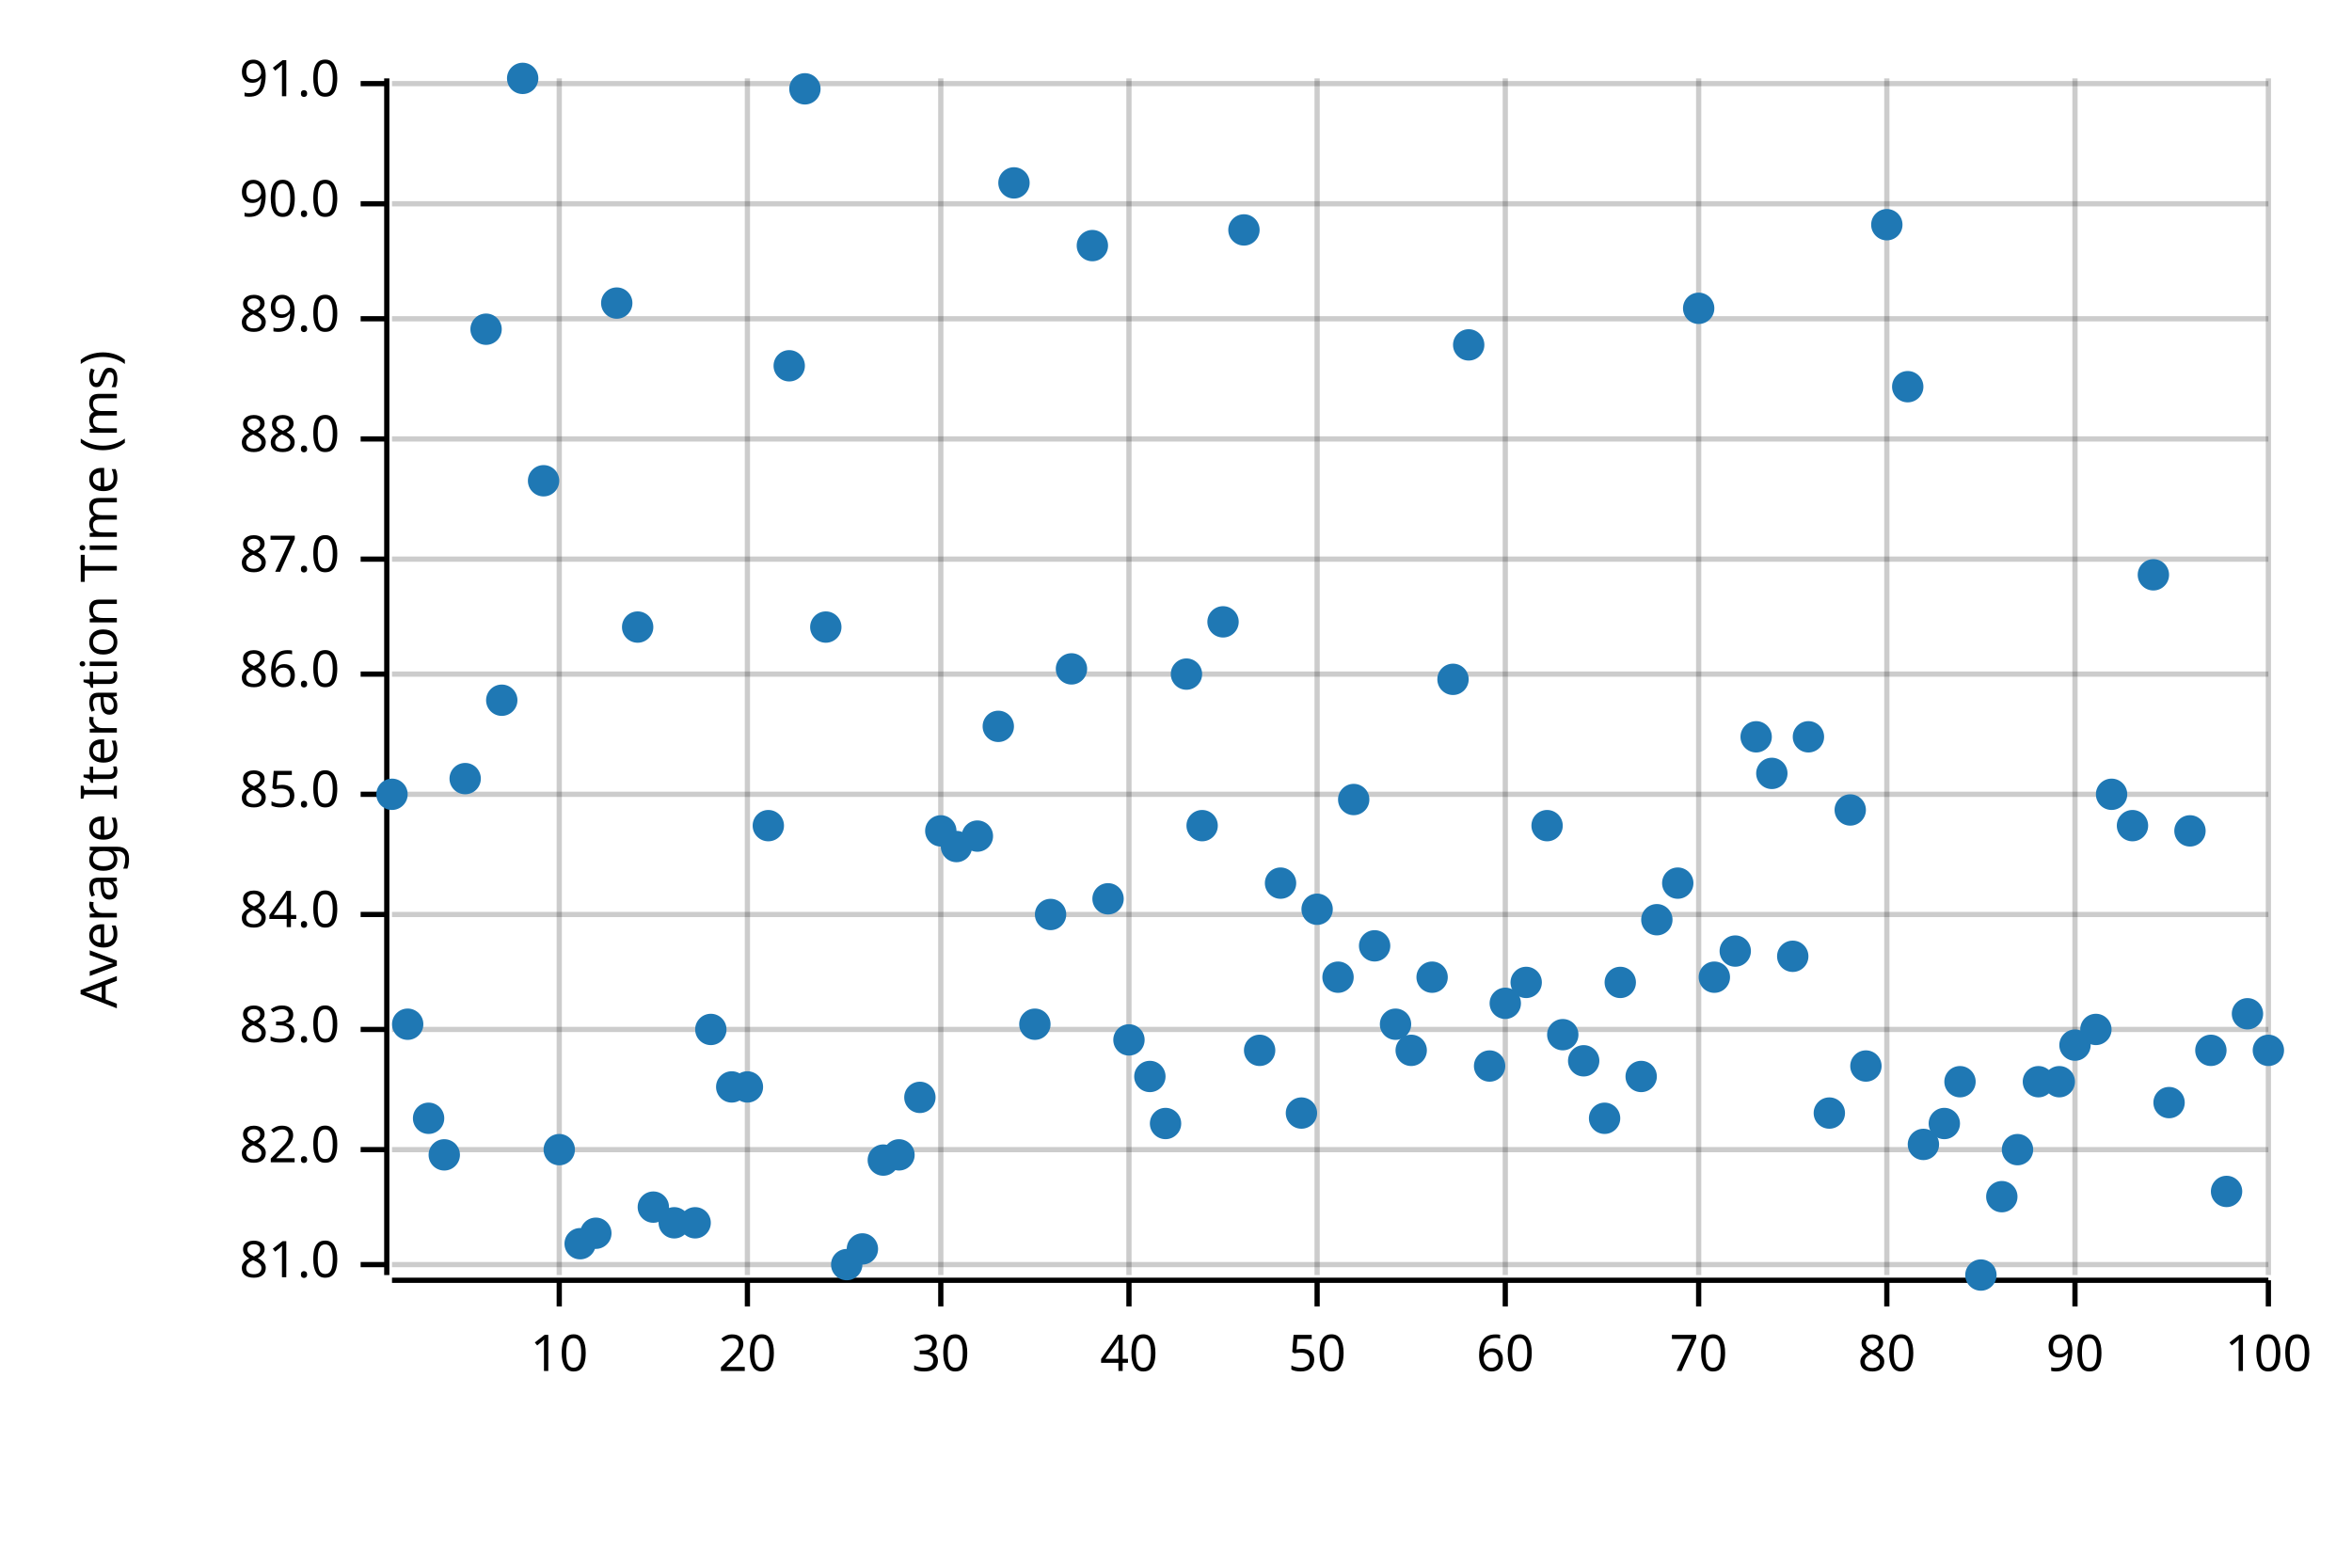
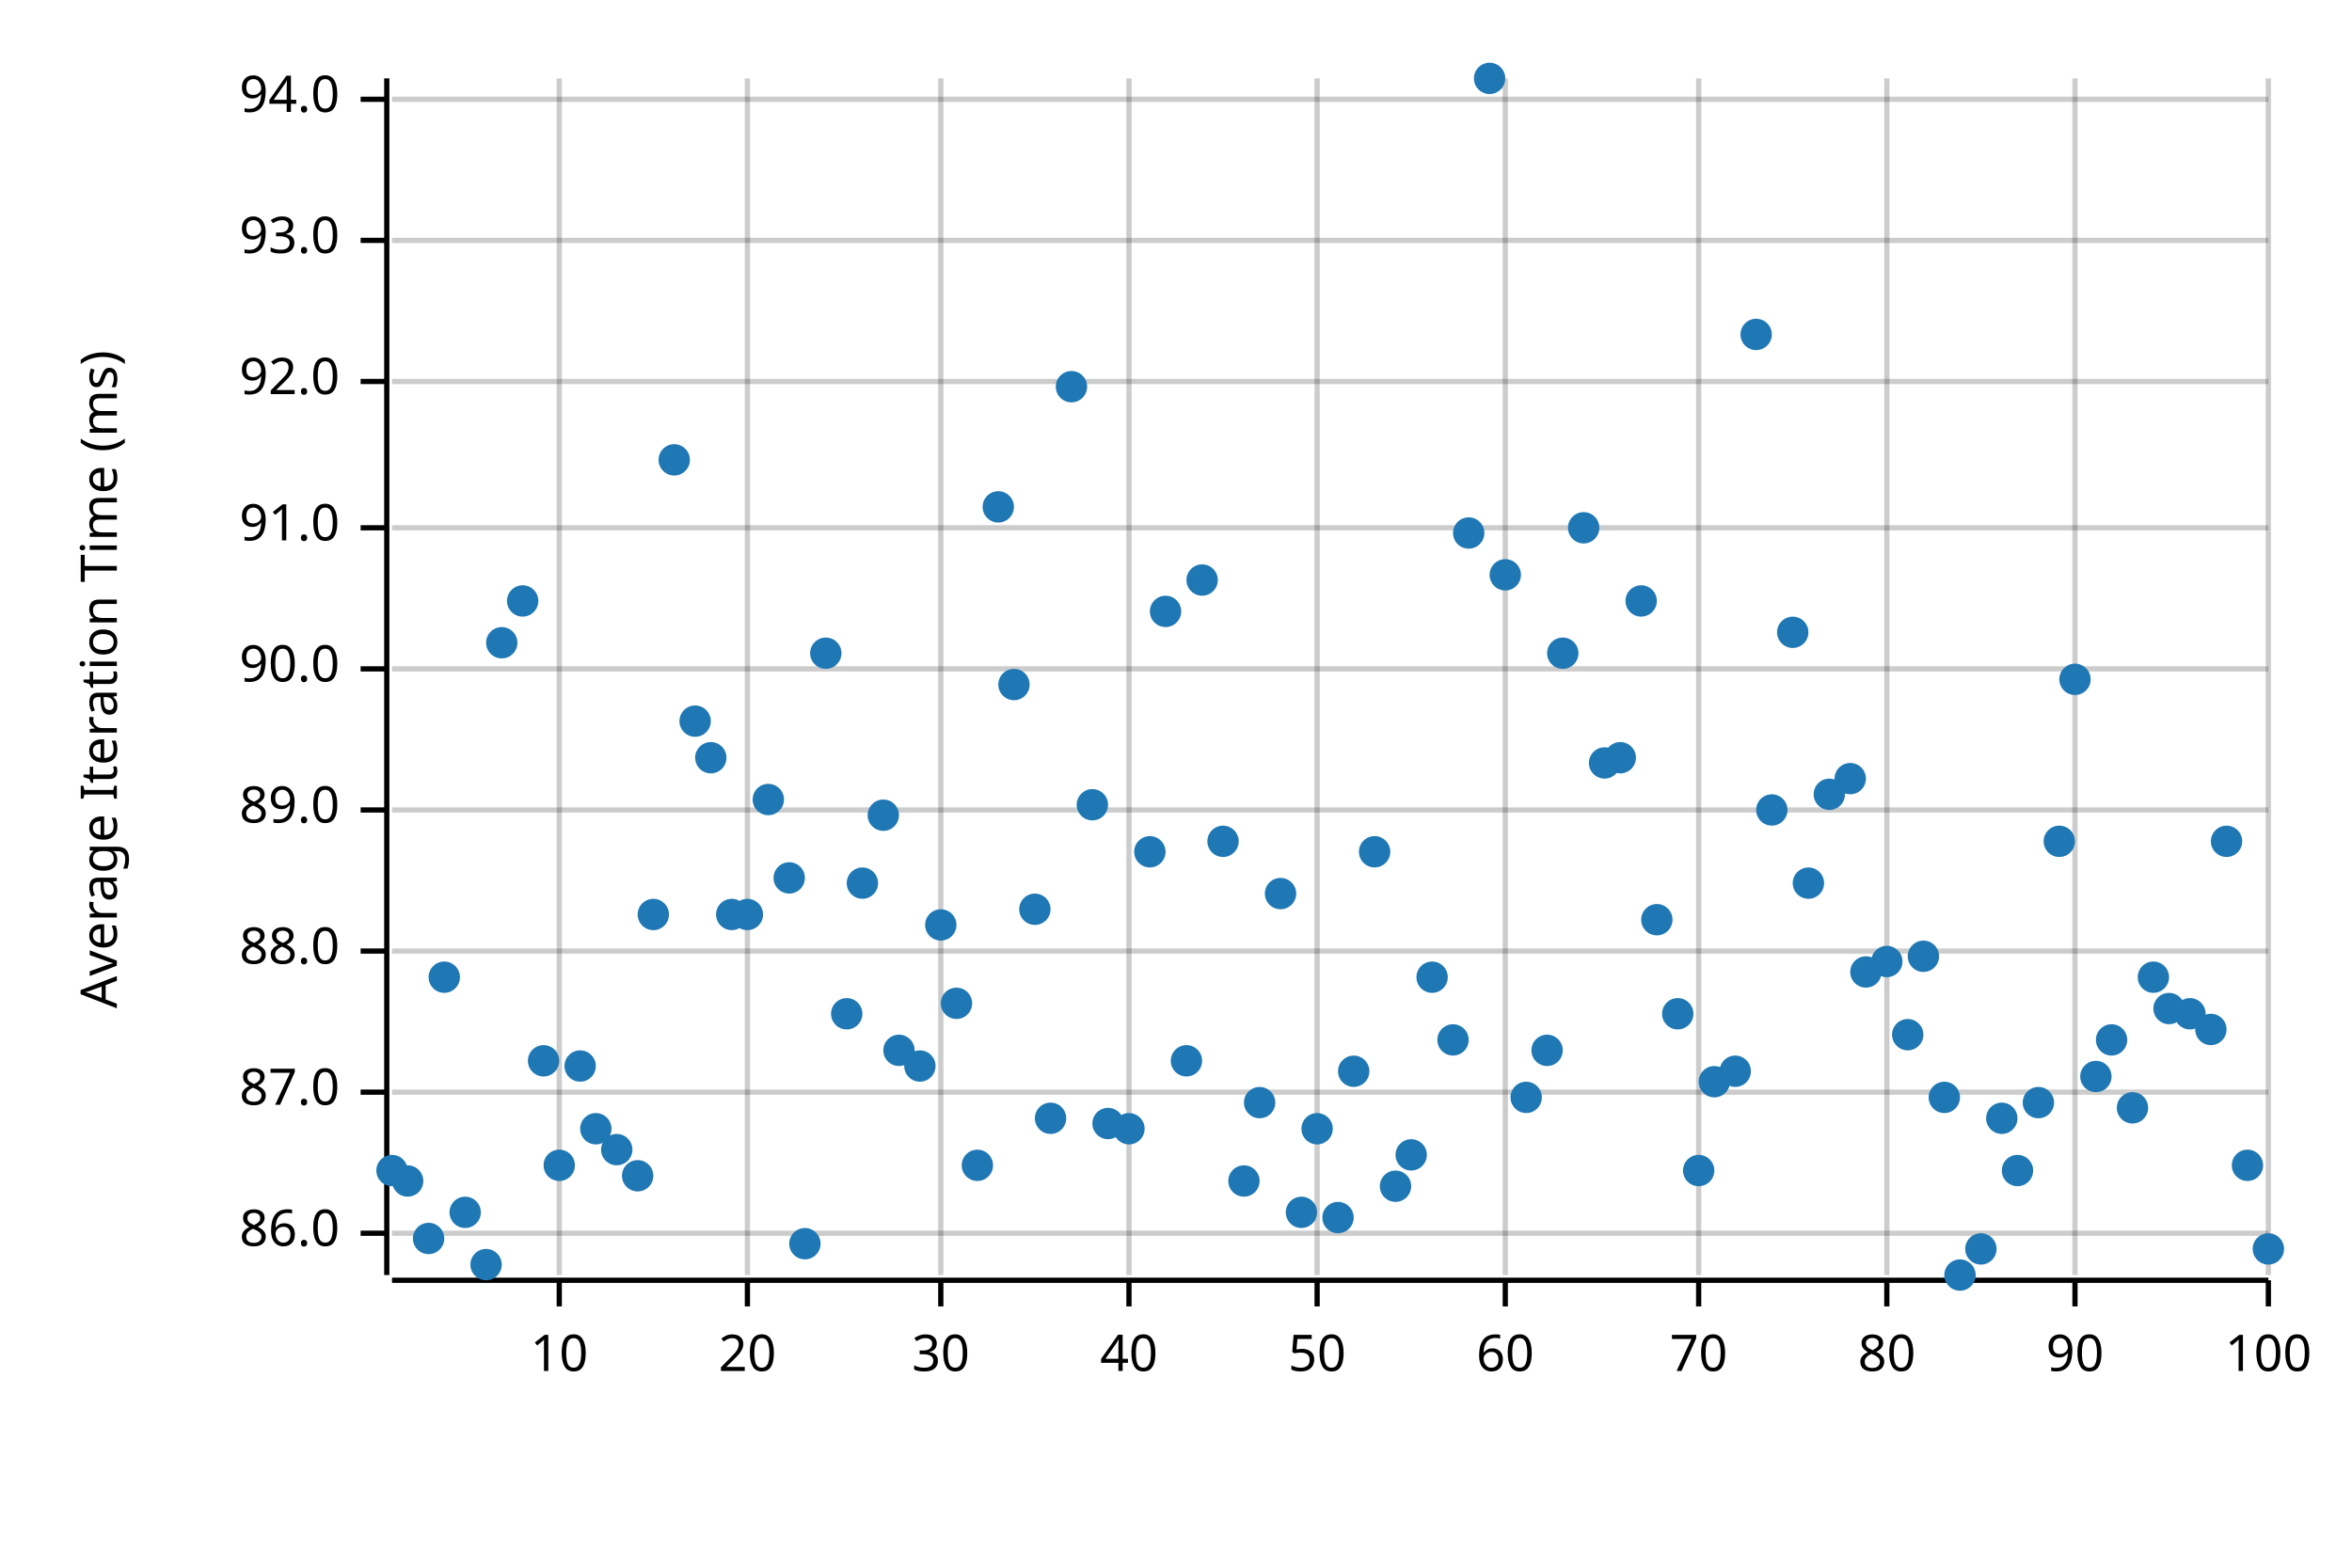
<svg xmlns="http://www.w3.org/2000/svg" width="450" height="300" viewBox="0 0 450 300">
  <text x="15" y="130" dy="0.76em" text-anchor="middle" font-family="sans-serif" font-size="9.677" opacity="1" fill="#000000" transform="rotate(270, 15, 130)">
Average Iteration Time (ms)
</text>
  <line opacity="0.2" stroke="#000000" stroke-width="1" x1="107" y1="244" x2="107" y2="15" />
  <line opacity="0.2" stroke="#000000" stroke-width="1" x1="143" y1="244" x2="143" y2="15" />
  <line opacity="0.2" stroke="#000000" stroke-width="1" x1="180" y1="244" x2="180" y2="15" />
  <line opacity="0.2" stroke="#000000" stroke-width="1" x1="216" y1="244" x2="216" y2="15" />
  <line opacity="0.2" stroke="#000000" stroke-width="1" x1="252" y1="244" x2="252" y2="15" />
  <line opacity="0.2" stroke="#000000" stroke-width="1" x1="288" y1="244" x2="288" y2="15" />
  <line opacity="0.2" stroke="#000000" stroke-width="1" x1="325" y1="244" x2="325" y2="15" />
  <line opacity="0.2" stroke="#000000" stroke-width="1" x1="361" y1="244" x2="361" y2="15" />
  <line opacity="0.2" stroke="#000000" stroke-width="1" x1="397" y1="244" x2="397" y2="15" />
  <line opacity="0.2" stroke="#000000" stroke-width="1" x1="434" y1="244" x2="434" y2="15" />
-   <line opacity="0.2" stroke="#000000" stroke-width="1" x1="75" y1="242" x2="434" y2="242" />
-   <line opacity="0.2" stroke="#000000" stroke-width="1" x1="75" y1="220" x2="434" y2="220" />
-   <line opacity="0.2" stroke="#000000" stroke-width="1" x1="75" y1="197" x2="434" y2="197" />
-   <line opacity="0.2" stroke="#000000" stroke-width="1" x1="75" y1="175" x2="434" y2="175" />
-   <line opacity="0.2" stroke="#000000" stroke-width="1" x1="75" y1="152" x2="434" y2="152" />
-   <line opacity="0.2" stroke="#000000" stroke-width="1" x1="75" y1="129" x2="434" y2="129" />
-   <line opacity="0.2" stroke="#000000" stroke-width="1" x1="75" y1="107" x2="434" y2="107" />
-   <line opacity="0.2" stroke="#000000" stroke-width="1" x1="75" y1="84" x2="434" y2="84" />
-   <line opacity="0.2" stroke="#000000" stroke-width="1" x1="75" y1="61" x2="434" y2="61" />
-   <line opacity="0.2" stroke="#000000" stroke-width="1" x1="75" y1="39" x2="434" y2="39" />
-   <line opacity="0.2" stroke="#000000" stroke-width="1" x1="75" y1="16" x2="434" y2="16" />
+   <line opacity="0.2" stroke="#000000" stroke-width="1" x1="75" y1="236" x2="434" y2="236" />
+   <line opacity="0.2" stroke="#000000" stroke-width="1" x1="75" y1="209" x2="434" y2="209" />
+   <line opacity="0.2" stroke="#000000" stroke-width="1" x1="75" y1="182" x2="434" y2="182" />
+   <line opacity="0.2" stroke="#000000" stroke-width="1" x1="75" y1="155" x2="434" y2="155" />
+   <line opacity="0.2" stroke="#000000" stroke-width="1" x1="75" y1="128" x2="434" y2="128" />
+   <line opacity="0.2" stroke="#000000" stroke-width="1" x1="75" y1="101" x2="434" y2="101" />
+   <line opacity="0.2" stroke="#000000" stroke-width="1" x1="75" y1="73" x2="434" y2="73" />
+   <line opacity="0.2" stroke="#000000" stroke-width="1" x1="75" y1="46" x2="434" y2="46" />
+   <line opacity="0.2" stroke="#000000" stroke-width="1" x1="75" y1="19" x2="434" y2="19" />
  <polyline fill="none" opacity="1" stroke="#000000" stroke-width="1" points="74,15 74,244 " />
-   <text x="65" y="242" dy="0.5ex" text-anchor="end" font-family="sans-serif" font-size="9.677" opacity="1" fill="#000000">
- 81.0
- </text>
-   <polyline fill="none" opacity="1" stroke="#000000" stroke-width="1" points="69,242 74,242 " />
-   <text x="65" y="220" dy="0.5ex" text-anchor="end" font-family="sans-serif" font-size="9.677" opacity="1" fill="#000000">
- 82.0
- </text>
-   <polyline fill="none" opacity="1" stroke="#000000" stroke-width="1" points="69,220 74,220 " />
-   <text x="65" y="197" dy="0.5ex" text-anchor="end" font-family="sans-serif" font-size="9.677" opacity="1" fill="#000000">
- 83.0
- </text>
-   <polyline fill="none" opacity="1" stroke="#000000" stroke-width="1" points="69,197 74,197 " />
-   <text x="65" y="175" dy="0.5ex" text-anchor="end" font-family="sans-serif" font-size="9.677" opacity="1" fill="#000000">
- 84.0
- </text>
-   <polyline fill="none" opacity="1" stroke="#000000" stroke-width="1" points="69,175 74,175 " />
-   <text x="65" y="152" dy="0.5ex" text-anchor="end" font-family="sans-serif" font-size="9.677" opacity="1" fill="#000000">
- 85.0
- </text>
-   <polyline fill="none" opacity="1" stroke="#000000" stroke-width="1" points="69,152 74,152 " />
-   <text x="65" y="129" dy="0.5ex" text-anchor="end" font-family="sans-serif" font-size="9.677" opacity="1" fill="#000000">
+   <text x="65" y="236" dy="0.5ex" text-anchor="end" font-family="sans-serif" font-size="9.677" opacity="1" fill="#000000">
86.0
</text>
-   <polyline fill="none" opacity="1" stroke="#000000" stroke-width="1" points="69,129 74,129 " />
-   <text x="65" y="107" dy="0.5ex" text-anchor="end" font-family="sans-serif" font-size="9.677" opacity="1" fill="#000000">
+   <polyline fill="none" opacity="1" stroke="#000000" stroke-width="1" points="69,236 74,236 " />
+   <text x="65" y="209" dy="0.5ex" text-anchor="end" font-family="sans-serif" font-size="9.677" opacity="1" fill="#000000">
87.0
</text>
-   <polyline fill="none" opacity="1" stroke="#000000" stroke-width="1" points="69,107 74,107 " />
-   <text x="65" y="84" dy="0.5ex" text-anchor="end" font-family="sans-serif" font-size="9.677" opacity="1" fill="#000000">
+   <polyline fill="none" opacity="1" stroke="#000000" stroke-width="1" points="69,209 74,209 " />
+   <text x="65" y="182" dy="0.5ex" text-anchor="end" font-family="sans-serif" font-size="9.677" opacity="1" fill="#000000">
88.0
</text>
-   <polyline fill="none" opacity="1" stroke="#000000" stroke-width="1" points="69,84 74,84 " />
-   <text x="65" y="61" dy="0.5ex" text-anchor="end" font-family="sans-serif" font-size="9.677" opacity="1" fill="#000000">
+   <polyline fill="none" opacity="1" stroke="#000000" stroke-width="1" points="69,182 74,182 " />
+   <text x="65" y="155" dy="0.5ex" text-anchor="end" font-family="sans-serif" font-size="9.677" opacity="1" fill="#000000">
89.0
</text>
-   <polyline fill="none" opacity="1" stroke="#000000" stroke-width="1" points="69,61 74,61 " />
-   <text x="65" y="39" dy="0.5ex" text-anchor="end" font-family="sans-serif" font-size="9.677" opacity="1" fill="#000000">
+   <polyline fill="none" opacity="1" stroke="#000000" stroke-width="1" points="69,155 74,155 " />
+   <text x="65" y="128" dy="0.5ex" text-anchor="end" font-family="sans-serif" font-size="9.677" opacity="1" fill="#000000">
90.0
</text>
-   <polyline fill="none" opacity="1" stroke="#000000" stroke-width="1" points="69,39 74,39 " />
-   <text x="65" y="16" dy="0.5ex" text-anchor="end" font-family="sans-serif" font-size="9.677" opacity="1" fill="#000000">
+   <polyline fill="none" opacity="1" stroke="#000000" stroke-width="1" points="69,128 74,128 " />
+   <text x="65" y="101" dy="0.5ex" text-anchor="end" font-family="sans-serif" font-size="9.677" opacity="1" fill="#000000">
91.0
</text>
-   <polyline fill="none" opacity="1" stroke="#000000" stroke-width="1" points="69,16 74,16 " />
+   <polyline fill="none" opacity="1" stroke="#000000" stroke-width="1" points="69,101 74,101 " />
+   <text x="65" y="73" dy="0.5ex" text-anchor="end" font-family="sans-serif" font-size="9.677" opacity="1" fill="#000000">
+ 92.0
+ </text>
+   <polyline fill="none" opacity="1" stroke="#000000" stroke-width="1" points="69,73 74,73 " />
+   <text x="65" y="46" dy="0.5ex" text-anchor="end" font-family="sans-serif" font-size="9.677" opacity="1" fill="#000000">
+ 93.0
+ </text>
+   <polyline fill="none" opacity="1" stroke="#000000" stroke-width="1" points="69,46 74,46 " />
+   <text x="65" y="19" dy="0.5ex" text-anchor="end" font-family="sans-serif" font-size="9.677" opacity="1" fill="#000000">
+ 94.0
+ </text>
+   <polyline fill="none" opacity="1" stroke="#000000" stroke-width="1" points="69,19 74,19 " />
  <polyline fill="none" opacity="1" stroke="#000000" stroke-width="1" points="75,245 434,245 " />
  <text x="107" y="255" dy="0.76em" text-anchor="middle" font-family="sans-serif" font-size="9.677" opacity="1" fill="#000000">
10
</text>
  <polyline fill="none" opacity="1" stroke="#000000" stroke-width="1" points="107,245 107,250 " />
  <text x="143" y="255" dy="0.76em" text-anchor="middle" font-family="sans-serif" font-size="9.677" opacity="1" fill="#000000">
20
</text>
  <polyline fill="none" opacity="1" stroke="#000000" stroke-width="1" points="143,245 143,250 " />
  <text x="180" y="255" dy="0.76em" text-anchor="middle" font-family="sans-serif" font-size="9.677" opacity="1" fill="#000000">
30
</text>
  <polyline fill="none" opacity="1" stroke="#000000" stroke-width="1" points="180,245 180,250 " />
  <text x="216" y="255" dy="0.76em" text-anchor="middle" font-family="sans-serif" font-size="9.677" opacity="1" fill="#000000">
40
</text>
  <polyline fill="none" opacity="1" stroke="#000000" stroke-width="1" points="216,245 216,250 " />
  <text x="252" y="255" dy="0.76em" text-anchor="middle" font-family="sans-serif" font-size="9.677" opacity="1" fill="#000000">
50
</text>
  <polyline fill="none" opacity="1" stroke="#000000" stroke-width="1" points="252,245 252,250 " />
  <text x="288" y="255" dy="0.76em" text-anchor="middle" font-family="sans-serif" font-size="9.677" opacity="1" fill="#000000">
60
</text>
  <polyline fill="none" opacity="1" stroke="#000000" stroke-width="1" points="288,245 288,250 " />
  <text x="325" y="255" dy="0.76em" text-anchor="middle" font-family="sans-serif" font-size="9.677" opacity="1" fill="#000000">
70
</text>
  <polyline fill="none" opacity="1" stroke="#000000" stroke-width="1" points="325,245 325,250 " />
  <text x="361" y="255" dy="0.76em" text-anchor="middle" font-family="sans-serif" font-size="9.677" opacity="1" fill="#000000">
80
</text>
  <polyline fill="none" opacity="1" stroke="#000000" stroke-width="1" points="361,245 361,250 " />
  <text x="397" y="255" dy="0.76em" text-anchor="middle" font-family="sans-serif" font-size="9.677" opacity="1" fill="#000000">
90
</text>
  <polyline fill="none" opacity="1" stroke="#000000" stroke-width="1" points="397,245 397,250 " />
  <text x="434" y="255" dy="0.76em" text-anchor="middle" font-family="sans-serif" font-size="9.677" opacity="1" fill="#000000">
100
</text>
  <polyline fill="none" opacity="1" stroke="#000000" stroke-width="1" points="434,245 434,250 " />
-   <circle cx="75" cy="152" r="3" opacity="1" fill="#1F78B4" stroke="none" stroke-width="1" />
-   <circle cx="78" cy="196" r="3" opacity="1" fill="#1F78B4" stroke="none" stroke-width="1" />
-   <circle cx="82" cy="214" r="3" opacity="1" fill="#1F78B4" stroke="none" stroke-width="1" />
-   <circle cx="85" cy="221" r="3" opacity="1" fill="#1F78B4" stroke="none" stroke-width="1" />
-   <circle cx="89" cy="149" r="3" opacity="1" fill="#1F78B4" stroke="none" stroke-width="1" />
-   <circle cx="93" cy="63" r="3" opacity="1" fill="#1F78B4" stroke="none" stroke-width="1" />
-   <circle cx="96" cy="134" r="3" opacity="1" fill="#1F78B4" stroke="none" stroke-width="1" />
-   <circle cx="100" cy="15" r="3" opacity="1" fill="#1F78B4" stroke="none" stroke-width="1" />
-   <circle cx="104" cy="92" r="3" opacity="1" fill="#1F78B4" stroke="none" stroke-width="1" />
-   <circle cx="107" cy="220" r="3" opacity="1" fill="#1F78B4" stroke="none" stroke-width="1" />
-   <circle cx="111" cy="238" r="3" opacity="1" fill="#1F78B4" stroke="none" stroke-width="1" />
-   <circle cx="114" cy="236" r="3" opacity="1" fill="#1F78B4" stroke="none" stroke-width="1" />
-   <circle cx="118" cy="58" r="3" opacity="1" fill="#1F78B4" stroke="none" stroke-width="1" />
-   <circle cx="122" cy="120" r="3" opacity="1" fill="#1F78B4" stroke="none" stroke-width="1" />
-   <circle cx="125" cy="231" r="3" opacity="1" fill="#1F78B4" stroke="none" stroke-width="1" />
-   <circle cx="129" cy="234" r="3" opacity="1" fill="#1F78B4" stroke="none" stroke-width="1" />
-   <circle cx="133" cy="234" r="3" opacity="1" fill="#1F78B4" stroke="none" stroke-width="1" />
-   <circle cx="136" cy="197" r="3" opacity="1" fill="#1F78B4" stroke="none" stroke-width="1" />
-   <circle cx="140" cy="208" r="3" opacity="1" fill="#1F78B4" stroke="none" stroke-width="1" />
-   <circle cx="143" cy="208" r="3" opacity="1" fill="#1F78B4" stroke="none" stroke-width="1" />
-   <circle cx="147" cy="158" r="3" opacity="1" fill="#1F78B4" stroke="none" stroke-width="1" />
-   <circle cx="151" cy="70" r="3" opacity="1" fill="#1F78B4" stroke="none" stroke-width="1" />
-   <circle cx="154" cy="17" r="3" opacity="1" fill="#1F78B4" stroke="none" stroke-width="1" />
-   <circle cx="158" cy="120" r="3" opacity="1" fill="#1F78B4" stroke="none" stroke-width="1" />
-   <circle cx="162" cy="242" r="3" opacity="1" fill="#1F78B4" stroke="none" stroke-width="1" />
-   <circle cx="165" cy="239" r="3" opacity="1" fill="#1F78B4" stroke="none" stroke-width="1" />
-   <circle cx="169" cy="222" r="3" opacity="1" fill="#1F78B4" stroke="none" stroke-width="1" />
-   <circle cx="172" cy="221" r="3" opacity="1" fill="#1F78B4" stroke="none" stroke-width="1" />
-   <circle cx="176" cy="210" r="3" opacity="1" fill="#1F78B4" stroke="none" stroke-width="1" />
-   <circle cx="180" cy="159" r="3" opacity="1" fill="#1F78B4" stroke="none" stroke-width="1" />
-   <circle cx="183" cy="162" r="3" opacity="1" fill="#1F78B4" stroke="none" stroke-width="1" />
-   <circle cx="187" cy="160" r="3" opacity="1" fill="#1F78B4" stroke="none" stroke-width="1" />
-   <circle cx="191" cy="139" r="3" opacity="1" fill="#1F78B4" stroke="none" stroke-width="1" />
-   <circle cx="194" cy="35" r="3" opacity="1" fill="#1F78B4" stroke="none" stroke-width="1" />
-   <circle cx="198" cy="196" r="3" opacity="1" fill="#1F78B4" stroke="none" stroke-width="1" />
-   <circle cx="201" cy="175" r="3" opacity="1" fill="#1F78B4" stroke="none" stroke-width="1" />
-   <circle cx="205" cy="128" r="3" opacity="1" fill="#1F78B4" stroke="none" stroke-width="1" />
-   <circle cx="209" cy="47" r="3" opacity="1" fill="#1F78B4" stroke="none" stroke-width="1" />
-   <circle cx="212" cy="172" r="3" opacity="1" fill="#1F78B4" stroke="none" stroke-width="1" />
-   <circle cx="216" cy="199" r="3" opacity="1" fill="#1F78B4" stroke="none" stroke-width="1" />
-   <circle cx="220" cy="206" r="3" opacity="1" fill="#1F78B4" stroke="none" stroke-width="1" />
-   <circle cx="223" cy="215" r="3" opacity="1" fill="#1F78B4" stroke="none" stroke-width="1" />
-   <circle cx="227" cy="129" r="3" opacity="1" fill="#1F78B4" stroke="none" stroke-width="1" />
-   <circle cx="230" cy="158" r="3" opacity="1" fill="#1F78B4" stroke="none" stroke-width="1" />
-   <circle cx="234" cy="119" r="3" opacity="1" fill="#1F78B4" stroke="none" stroke-width="1" />
-   <circle cx="238" cy="44" r="3" opacity="1" fill="#1F78B4" stroke="none" stroke-width="1" />
-   <circle cx="241" cy="201" r="3" opacity="1" fill="#1F78B4" stroke="none" stroke-width="1" />
-   <circle cx="245" cy="169" r="3" opacity="1" fill="#1F78B4" stroke="none" stroke-width="1" />
-   <circle cx="249" cy="213" r="3" opacity="1" fill="#1F78B4" stroke="none" stroke-width="1" />
-   <circle cx="252" cy="174" r="3" opacity="1" fill="#1F78B4" stroke="none" stroke-width="1" />
-   <circle cx="256" cy="187" r="3" opacity="1" fill="#1F78B4" stroke="none" stroke-width="1" />
-   <circle cx="259" cy="153" r="3" opacity="1" fill="#1F78B4" stroke="none" stroke-width="1" />
-   <circle cx="263" cy="181" r="3" opacity="1" fill="#1F78B4" stroke="none" stroke-width="1" />
-   <circle cx="267" cy="196" r="3" opacity="1" fill="#1F78B4" stroke="none" stroke-width="1" />
-   <circle cx="270" cy="201" r="3" opacity="1" fill="#1F78B4" stroke="none" stroke-width="1" />
+   <circle cx="75" cy="224" r="3" opacity="1" fill="#1F78B4" stroke="none" stroke-width="1" />
+   <circle cx="78" cy="226" r="3" opacity="1" fill="#1F78B4" stroke="none" stroke-width="1" />
+   <circle cx="82" cy="237" r="3" opacity="1" fill="#1F78B4" stroke="none" stroke-width="1" />
+   <circle cx="85" cy="187" r="3" opacity="1" fill="#1F78B4" stroke="none" stroke-width="1" />
+   <circle cx="89" cy="232" r="3" opacity="1" fill="#1F78B4" stroke="none" stroke-width="1" />
+   <circle cx="93" cy="242" r="3" opacity="1" fill="#1F78B4" stroke="none" stroke-width="1" />
+   <circle cx="96" cy="123" r="3" opacity="1" fill="#1F78B4" stroke="none" stroke-width="1" />
+   <circle cx="100" cy="115" r="3" opacity="1" fill="#1F78B4" stroke="none" stroke-width="1" />
+   <circle cx="104" cy="203" r="3" opacity="1" fill="#1F78B4" stroke="none" stroke-width="1" />
+   <circle cx="107" cy="223" r="3" opacity="1" fill="#1F78B4" stroke="none" stroke-width="1" />
+   <circle cx="111" cy="204" r="3" opacity="1" fill="#1F78B4" stroke="none" stroke-width="1" />
+   <circle cx="114" cy="216" r="3" opacity="1" fill="#1F78B4" stroke="none" stroke-width="1" />
+   <circle cx="118" cy="220" r="3" opacity="1" fill="#1F78B4" stroke="none" stroke-width="1" />
+   <circle cx="122" cy="225" r="3" opacity="1" fill="#1F78B4" stroke="none" stroke-width="1" />
+   <circle cx="125" cy="175" r="3" opacity="1" fill="#1F78B4" stroke="none" stroke-width="1" />
+   <circle cx="129" cy="88" r="3" opacity="1" fill="#1F78B4" stroke="none" stroke-width="1" />
+   <circle cx="133" cy="138" r="3" opacity="1" fill="#1F78B4" stroke="none" stroke-width="1" />
+   <circle cx="136" cy="145" r="3" opacity="1" fill="#1F78B4" stroke="none" stroke-width="1" />
+   <circle cx="140" cy="175" r="3" opacity="1" fill="#1F78B4" stroke="none" stroke-width="1" />
+   <circle cx="143" cy="175" r="3" opacity="1" fill="#1F78B4" stroke="none" stroke-width="1" />
+   <circle cx="147" cy="153" r="3" opacity="1" fill="#1F78B4" stroke="none" stroke-width="1" />
+   <circle cx="151" cy="168" r="3" opacity="1" fill="#1F78B4" stroke="none" stroke-width="1" />
+   <circle cx="154" cy="238" r="3" opacity="1" fill="#1F78B4" stroke="none" stroke-width="1" />
+   <circle cx="158" cy="125" r="3" opacity="1" fill="#1F78B4" stroke="none" stroke-width="1" />
+   <circle cx="162" cy="194" r="3" opacity="1" fill="#1F78B4" stroke="none" stroke-width="1" />
+   <circle cx="165" cy="169" r="3" opacity="1" fill="#1F78B4" stroke="none" stroke-width="1" />
+   <circle cx="169" cy="156" r="3" opacity="1" fill="#1F78B4" stroke="none" stroke-width="1" />
+   <circle cx="172" cy="201" r="3" opacity="1" fill="#1F78B4" stroke="none" stroke-width="1" />
+   <circle cx="176" cy="204" r="3" opacity="1" fill="#1F78B4" stroke="none" stroke-width="1" />
+   <circle cx="180" cy="177" r="3" opacity="1" fill="#1F78B4" stroke="none" stroke-width="1" />
+   <circle cx="183" cy="192" r="3" opacity="1" fill="#1F78B4" stroke="none" stroke-width="1" />
+   <circle cx="187" cy="223" r="3" opacity="1" fill="#1F78B4" stroke="none" stroke-width="1" />
+   <circle cx="191" cy="97" r="3" opacity="1" fill="#1F78B4" stroke="none" stroke-width="1" />
+   <circle cx="194" cy="131" r="3" opacity="1" fill="#1F78B4" stroke="none" stroke-width="1" />
+   <circle cx="198" cy="174" r="3" opacity="1" fill="#1F78B4" stroke="none" stroke-width="1" />
+   <circle cx="201" cy="214" r="3" opacity="1" fill="#1F78B4" stroke="none" stroke-width="1" />
+   <circle cx="205" cy="74" r="3" opacity="1" fill="#1F78B4" stroke="none" stroke-width="1" />
+   <circle cx="209" cy="154" r="3" opacity="1" fill="#1F78B4" stroke="none" stroke-width="1" />
+   <circle cx="212" cy="215" r="3" opacity="1" fill="#1F78B4" stroke="none" stroke-width="1" />
+   <circle cx="216" cy="216" r="3" opacity="1" fill="#1F78B4" stroke="none" stroke-width="1" />
+   <circle cx="220" cy="163" r="3" opacity="1" fill="#1F78B4" stroke="none" stroke-width="1" />
+   <circle cx="223" cy="117" r="3" opacity="1" fill="#1F78B4" stroke="none" stroke-width="1" />
+   <circle cx="227" cy="203" r="3" opacity="1" fill="#1F78B4" stroke="none" stroke-width="1" />
+   <circle cx="230" cy="111" r="3" opacity="1" fill="#1F78B4" stroke="none" stroke-width="1" />
+   <circle cx="234" cy="161" r="3" opacity="1" fill="#1F78B4" stroke="none" stroke-width="1" />
+   <circle cx="238" cy="226" r="3" opacity="1" fill="#1F78B4" stroke="none" stroke-width="1" />
+   <circle cx="241" cy="211" r="3" opacity="1" fill="#1F78B4" stroke="none" stroke-width="1" />
+   <circle cx="245" cy="171" r="3" opacity="1" fill="#1F78B4" stroke="none" stroke-width="1" />
+   <circle cx="249" cy="232" r="3" opacity="1" fill="#1F78B4" stroke="none" stroke-width="1" />
+   <circle cx="252" cy="216" r="3" opacity="1" fill="#1F78B4" stroke="none" stroke-width="1" />
+   <circle cx="256" cy="233" r="3" opacity="1" fill="#1F78B4" stroke="none" stroke-width="1" />
+   <circle cx="259" cy="205" r="3" opacity="1" fill="#1F78B4" stroke="none" stroke-width="1" />
+   <circle cx="263" cy="163" r="3" opacity="1" fill="#1F78B4" stroke="none" stroke-width="1" />
+   <circle cx="267" cy="227" r="3" opacity="1" fill="#1F78B4" stroke="none" stroke-width="1" />
+   <circle cx="270" cy="221" r="3" opacity="1" fill="#1F78B4" stroke="none" stroke-width="1" />
  <circle cx="274" cy="187" r="3" opacity="1" fill="#1F78B4" stroke="none" stroke-width="1" />
-   <circle cx="278" cy="130" r="3" opacity="1" fill="#1F78B4" stroke="none" stroke-width="1" />
-   <circle cx="281" cy="66" r="3" opacity="1" fill="#1F78B4" stroke="none" stroke-width="1" />
-   <circle cx="285" cy="204" r="3" opacity="1" fill="#1F78B4" stroke="none" stroke-width="1" />
-   <circle cx="288" cy="192" r="3" opacity="1" fill="#1F78B4" stroke="none" stroke-width="1" />
-   <circle cx="292" cy="188" r="3" opacity="1" fill="#1F78B4" stroke="none" stroke-width="1" />
-   <circle cx="296" cy="158" r="3" opacity="1" fill="#1F78B4" stroke="none" stroke-width="1" />
-   <circle cx="299" cy="198" r="3" opacity="1" fill="#1F78B4" stroke="none" stroke-width="1" />
-   <circle cx="303" cy="203" r="3" opacity="1" fill="#1F78B4" stroke="none" stroke-width="1" />
-   <circle cx="307" cy="214" r="3" opacity="1" fill="#1F78B4" stroke="none" stroke-width="1" />
-   <circle cx="310" cy="188" r="3" opacity="1" fill="#1F78B4" stroke="none" stroke-width="1" />
-   <circle cx="314" cy="206" r="3" opacity="1" fill="#1F78B4" stroke="none" stroke-width="1" />
+   <circle cx="278" cy="199" r="3" opacity="1" fill="#1F78B4" stroke="none" stroke-width="1" />
+   <circle cx="281" cy="102" r="3" opacity="1" fill="#1F78B4" stroke="none" stroke-width="1" />
+   <circle cx="285" cy="15" r="3" opacity="1" fill="#1F78B4" stroke="none" stroke-width="1" />
+   <circle cx="288" cy="110" r="3" opacity="1" fill="#1F78B4" stroke="none" stroke-width="1" />
+   <circle cx="292" cy="210" r="3" opacity="1" fill="#1F78B4" stroke="none" stroke-width="1" />
+   <circle cx="296" cy="201" r="3" opacity="1" fill="#1F78B4" stroke="none" stroke-width="1" />
+   <circle cx="299" cy="125" r="3" opacity="1" fill="#1F78B4" stroke="none" stroke-width="1" />
+   <circle cx="303" cy="101" r="3" opacity="1" fill="#1F78B4" stroke="none" stroke-width="1" />
+   <circle cx="307" cy="146" r="3" opacity="1" fill="#1F78B4" stroke="none" stroke-width="1" />
+   <circle cx="310" cy="145" r="3" opacity="1" fill="#1F78B4" stroke="none" stroke-width="1" />
+   <circle cx="314" cy="115" r="3" opacity="1" fill="#1F78B4" stroke="none" stroke-width="1" />
  <circle cx="317" cy="176" r="3" opacity="1" fill="#1F78B4" stroke="none" stroke-width="1" />
-   <circle cx="321" cy="169" r="3" opacity="1" fill="#1F78B4" stroke="none" stroke-width="1" />
-   <circle cx="325" cy="59" r="3" opacity="1" fill="#1F78B4" stroke="none" stroke-width="1" />
-   <circle cx="328" cy="187" r="3" opacity="1" fill="#1F78B4" stroke="none" stroke-width="1" />
-   <circle cx="332" cy="182" r="3" opacity="1" fill="#1F78B4" stroke="none" stroke-width="1" />
-   <circle cx="336" cy="141" r="3" opacity="1" fill="#1F78B4" stroke="none" stroke-width="1" />
-   <circle cx="339" cy="148" r="3" opacity="1" fill="#1F78B4" stroke="none" stroke-width="1" />
-   <circle cx="343" cy="183" r="3" opacity="1" fill="#1F78B4" stroke="none" stroke-width="1" />
-   <circle cx="346" cy="141" r="3" opacity="1" fill="#1F78B4" stroke="none" stroke-width="1" />
-   <circle cx="350" cy="213" r="3" opacity="1" fill="#1F78B4" stroke="none" stroke-width="1" />
-   <circle cx="354" cy="155" r="3" opacity="1" fill="#1F78B4" stroke="none" stroke-width="1" />
-   <circle cx="357" cy="204" r="3" opacity="1" fill="#1F78B4" stroke="none" stroke-width="1" />
-   <circle cx="361" cy="43" r="3" opacity="1" fill="#1F78B4" stroke="none" stroke-width="1" />
-   <circle cx="365" cy="74" r="3" opacity="1" fill="#1F78B4" stroke="none" stroke-width="1" />
-   <circle cx="368" cy="219" r="3" opacity="1" fill="#1F78B4" stroke="none" stroke-width="1" />
-   <circle cx="372" cy="215" r="3" opacity="1" fill="#1F78B4" stroke="none" stroke-width="1" />
-   <circle cx="375" cy="207" r="3" opacity="1" fill="#1F78B4" stroke="none" stroke-width="1" />
-   <circle cx="379" cy="244" r="3" opacity="1" fill="#1F78B4" stroke="none" stroke-width="1" />
-   <circle cx="383" cy="229" r="3" opacity="1" fill="#1F78B4" stroke="none" stroke-width="1" />
-   <circle cx="386" cy="220" r="3" opacity="1" fill="#1F78B4" stroke="none" stroke-width="1" />
-   <circle cx="390" cy="207" r="3" opacity="1" fill="#1F78B4" stroke="none" stroke-width="1" />
-   <circle cx="394" cy="207" r="3" opacity="1" fill="#1F78B4" stroke="none" stroke-width="1" />
-   <circle cx="397" cy="200" r="3" opacity="1" fill="#1F78B4" stroke="none" stroke-width="1" />
-   <circle cx="401" cy="197" r="3" opacity="1" fill="#1F78B4" stroke="none" stroke-width="1" />
-   <circle cx="404" cy="152" r="3" opacity="1" fill="#1F78B4" stroke="none" stroke-width="1" />
-   <circle cx="408" cy="158" r="3" opacity="1" fill="#1F78B4" stroke="none" stroke-width="1" />
-   <circle cx="412" cy="110" r="3" opacity="1" fill="#1F78B4" stroke="none" stroke-width="1" />
-   <circle cx="415" cy="211" r="3" opacity="1" fill="#1F78B4" stroke="none" stroke-width="1" />
-   <circle cx="419" cy="159" r="3" opacity="1" fill="#1F78B4" stroke="none" stroke-width="1" />
-   <circle cx="423" cy="201" r="3" opacity="1" fill="#1F78B4" stroke="none" stroke-width="1" />
-   <circle cx="426" cy="228" r="3" opacity="1" fill="#1F78B4" stroke="none" stroke-width="1" />
-   <circle cx="430" cy="194" r="3" opacity="1" fill="#1F78B4" stroke="none" stroke-width="1" />
-   <circle cx="434" cy="201" r="3" opacity="1" fill="#1F78B4" stroke="none" stroke-width="1" />
+   <circle cx="321" cy="194" r="3" opacity="1" fill="#1F78B4" stroke="none" stroke-width="1" />
+   <circle cx="325" cy="224" r="3" opacity="1" fill="#1F78B4" stroke="none" stroke-width="1" />
+   <circle cx="328" cy="207" r="3" opacity="1" fill="#1F78B4" stroke="none" stroke-width="1" />
+   <circle cx="332" cy="205" r="3" opacity="1" fill="#1F78B4" stroke="none" stroke-width="1" />
+   <circle cx="336" cy="64" r="3" opacity="1" fill="#1F78B4" stroke="none" stroke-width="1" />
+   <circle cx="339" cy="155" r="3" opacity="1" fill="#1F78B4" stroke="none" stroke-width="1" />
+   <circle cx="343" cy="121" r="3" opacity="1" fill="#1F78B4" stroke="none" stroke-width="1" />
+   <circle cx="346" cy="169" r="3" opacity="1" fill="#1F78B4" stroke="none" stroke-width="1" />
+   <circle cx="350" cy="152" r="3" opacity="1" fill="#1F78B4" stroke="none" stroke-width="1" />
+   <circle cx="354" cy="149" r="3" opacity="1" fill="#1F78B4" stroke="none" stroke-width="1" />
+   <circle cx="357" cy="186" r="3" opacity="1" fill="#1F78B4" stroke="none" stroke-width="1" />
+   <circle cx="361" cy="184" r="3" opacity="1" fill="#1F78B4" stroke="none" stroke-width="1" />
+   <circle cx="365" cy="198" r="3" opacity="1" fill="#1F78B4" stroke="none" stroke-width="1" />
+   <circle cx="368" cy="183" r="3" opacity="1" fill="#1F78B4" stroke="none" stroke-width="1" />
+   <circle cx="372" cy="210" r="3" opacity="1" fill="#1F78B4" stroke="none" stroke-width="1" />
+   <circle cx="375" cy="244" r="3" opacity="1" fill="#1F78B4" stroke="none" stroke-width="1" />
+   <circle cx="379" cy="239" r="3" opacity="1" fill="#1F78B4" stroke="none" stroke-width="1" />
+   <circle cx="383" cy="214" r="3" opacity="1" fill="#1F78B4" stroke="none" stroke-width="1" />
+   <circle cx="386" cy="224" r="3" opacity="1" fill="#1F78B4" stroke="none" stroke-width="1" />
+   <circle cx="390" cy="211" r="3" opacity="1" fill="#1F78B4" stroke="none" stroke-width="1" />
+   <circle cx="394" cy="161" r="3" opacity="1" fill="#1F78B4" stroke="none" stroke-width="1" />
+   <circle cx="397" cy="130" r="3" opacity="1" fill="#1F78B4" stroke="none" stroke-width="1" />
+   <circle cx="401" cy="206" r="3" opacity="1" fill="#1F78B4" stroke="none" stroke-width="1" />
+   <circle cx="404" cy="199" r="3" opacity="1" fill="#1F78B4" stroke="none" stroke-width="1" />
+   <circle cx="408" cy="212" r="3" opacity="1" fill="#1F78B4" stroke="none" stroke-width="1" />
+   <circle cx="412" cy="187" r="3" opacity="1" fill="#1F78B4" stroke="none" stroke-width="1" />
+   <circle cx="415" cy="193" r="3" opacity="1" fill="#1F78B4" stroke="none" stroke-width="1" />
+   <circle cx="419" cy="194" r="3" opacity="1" fill="#1F78B4" stroke="none" stroke-width="1" />
+   <circle cx="423" cy="197" r="3" opacity="1" fill="#1F78B4" stroke="none" stroke-width="1" />
+   <circle cx="426" cy="161" r="3" opacity="1" fill="#1F78B4" stroke="none" stroke-width="1" />
+   <circle cx="430" cy="223" r="3" opacity="1" fill="#1F78B4" stroke="none" stroke-width="1" />
+   <circle cx="434" cy="239" r="3" opacity="1" fill="#1F78B4" stroke="none" stroke-width="1" />
</svg>
